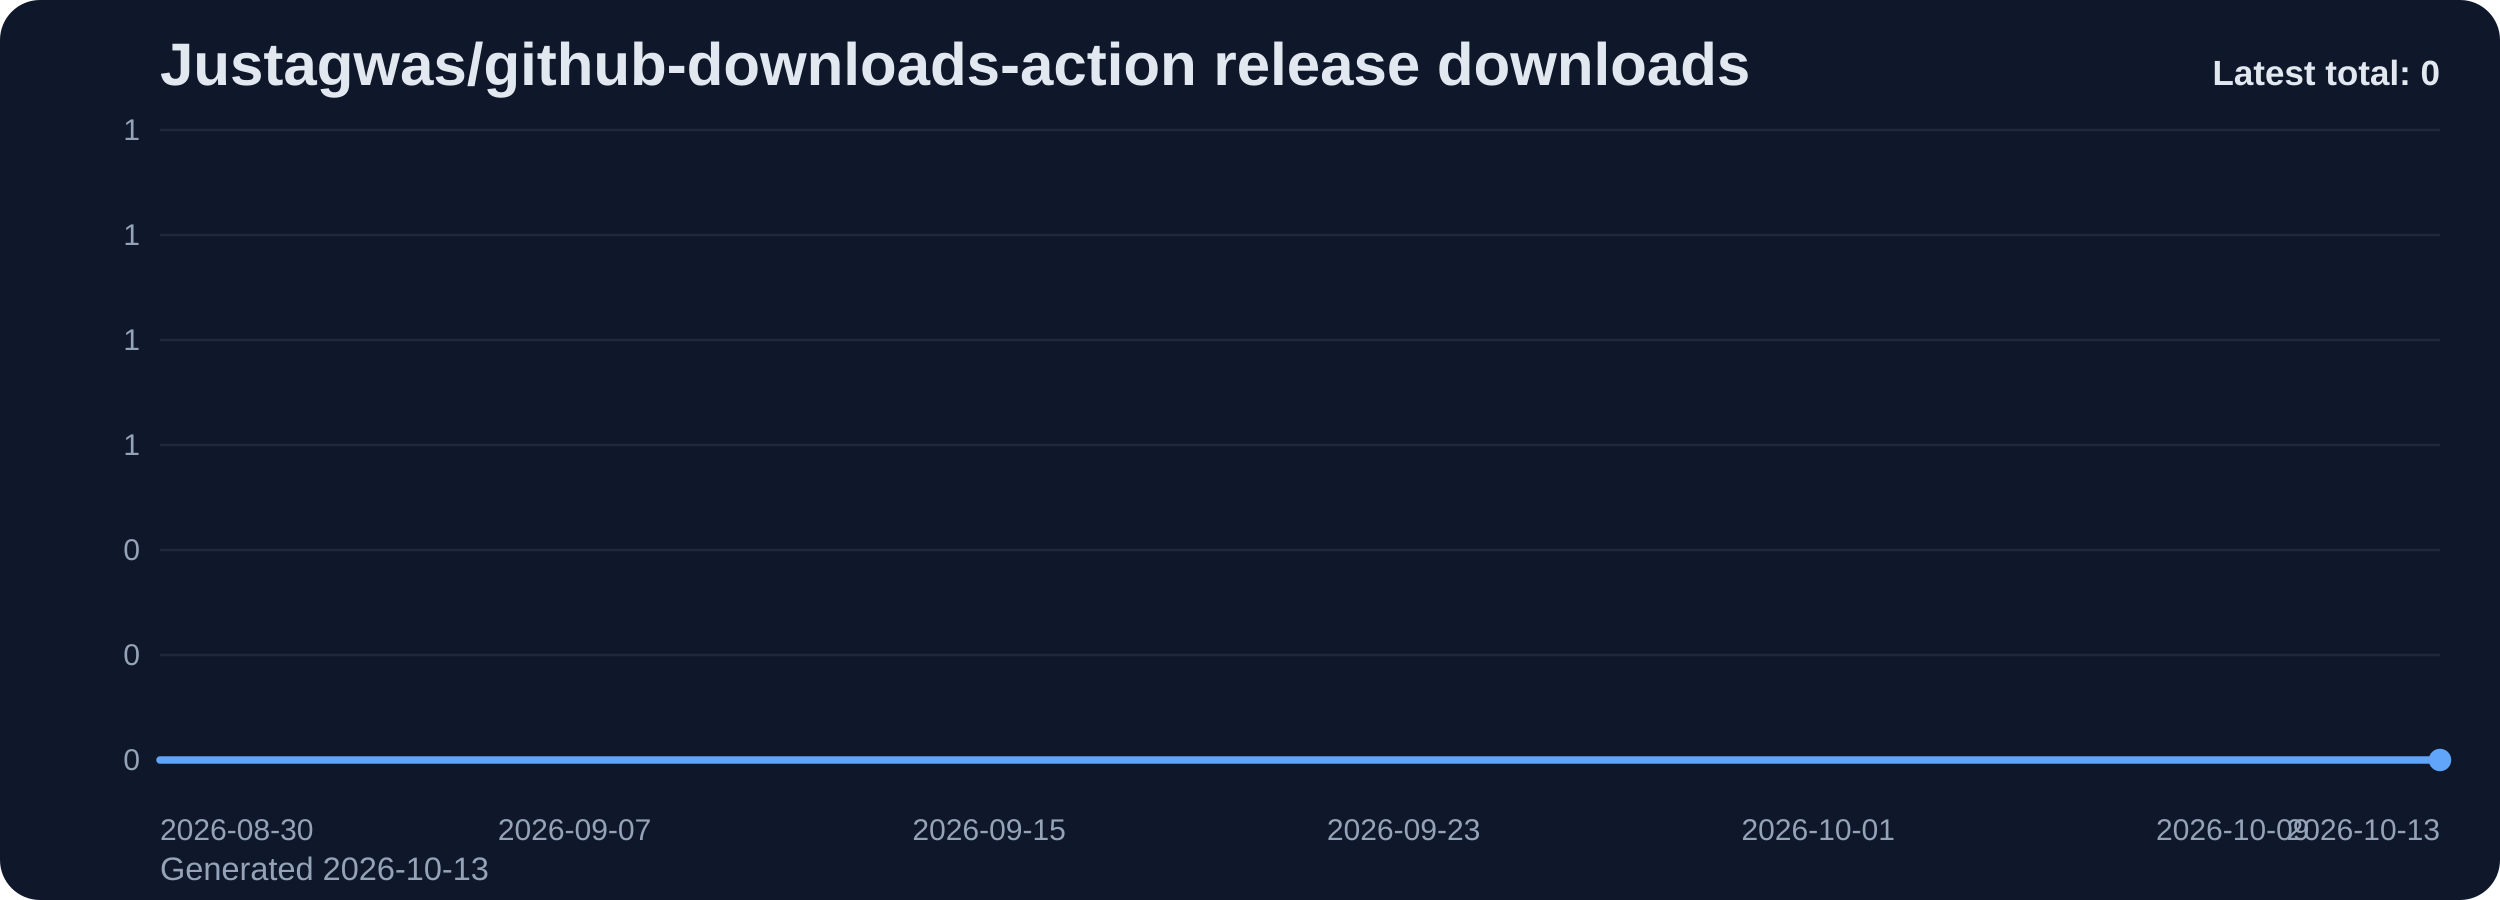
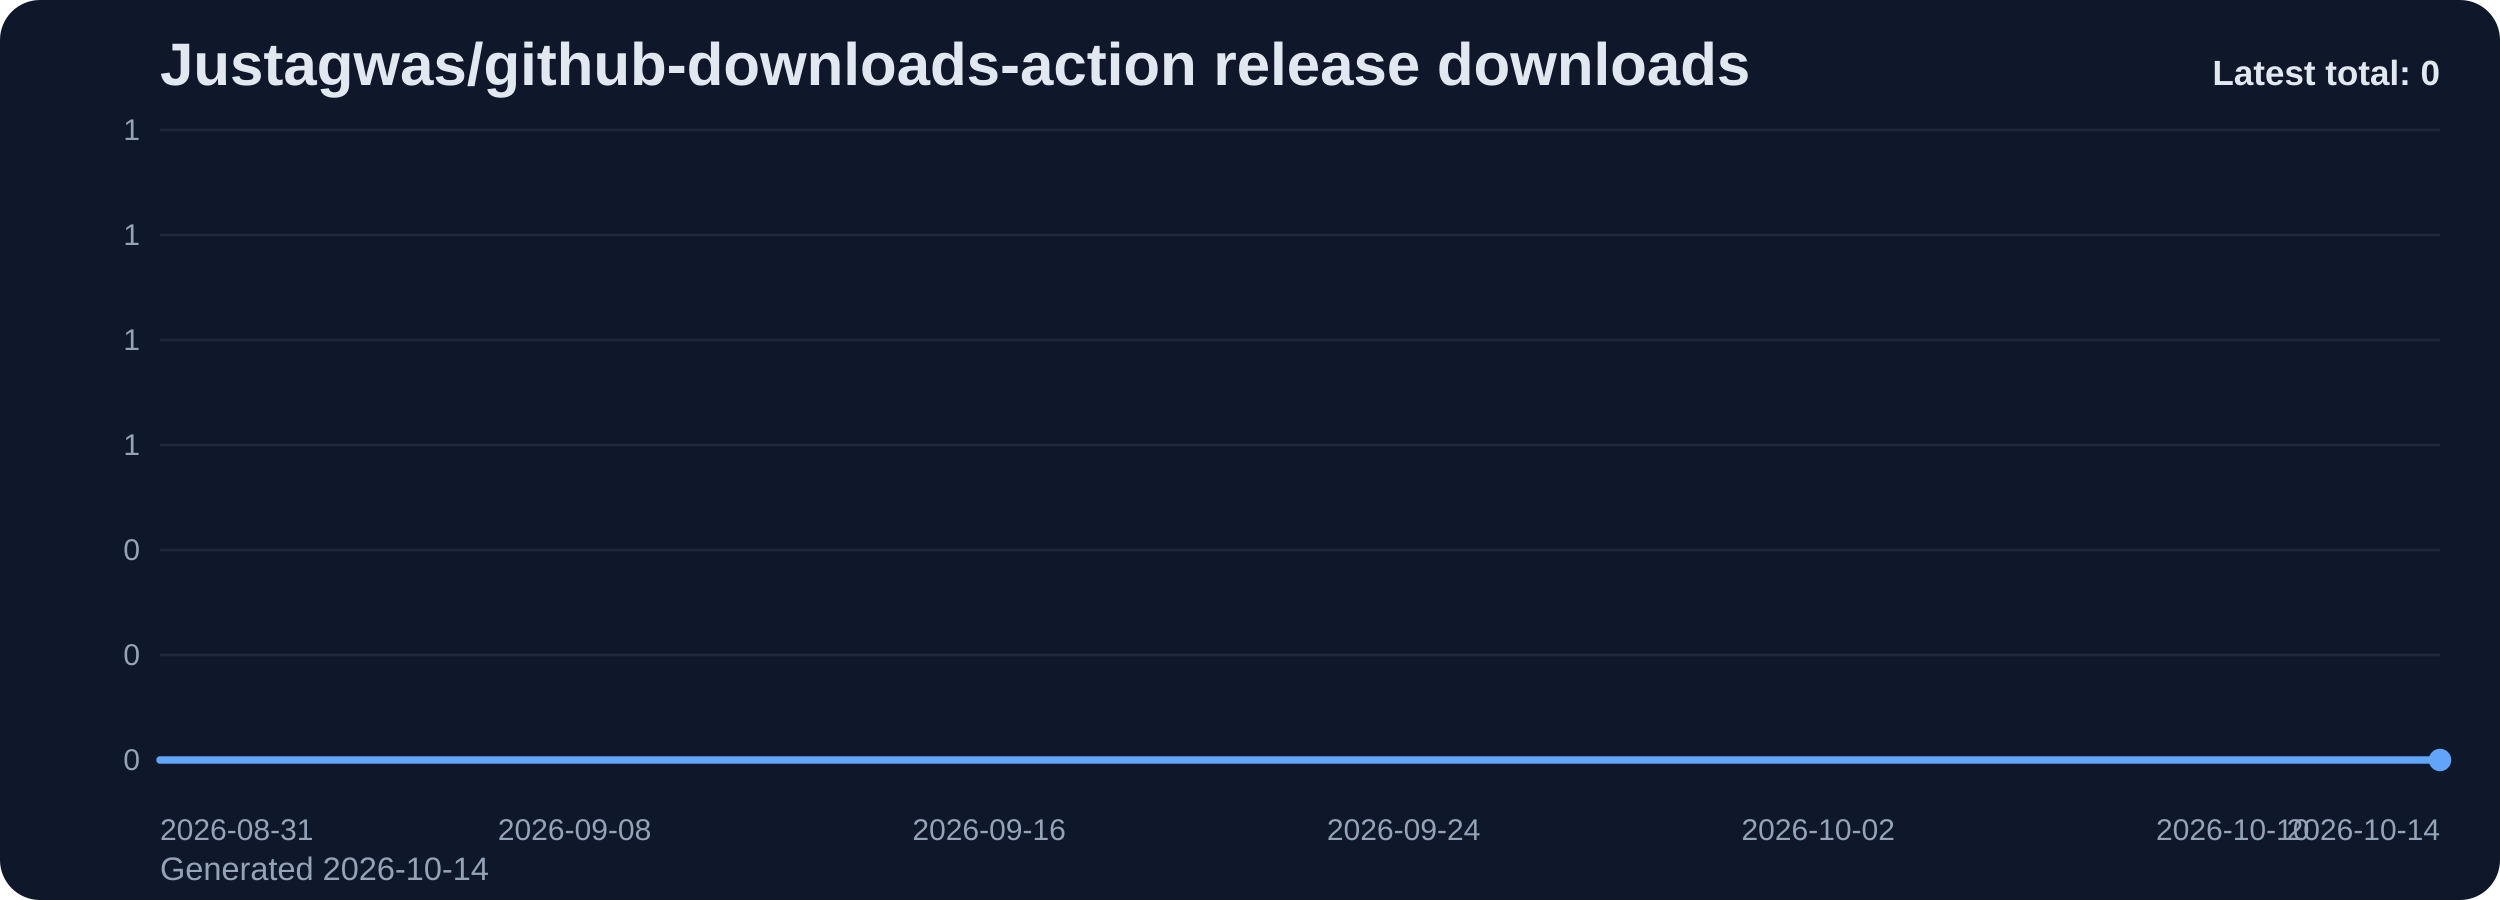
<svg xmlns="http://www.w3.org/2000/svg" viewBox="0 0 1000 360" role="img" aria-label="Justagwas/github-downloads-action release downloads chart">
  <defs>
    <linearGradient id="fill-total-trend-slate" x1="0" y1="0" x2="0" y2="1">
      <stop offset="0%" stop-color="#60a5fa" stop-opacity="0.32" />
      <stop offset="100%" stop-color="#60a5fa" stop-opacity="0.05" />
    </linearGradient>
    <style>
      .bg { fill: #0f172a; }
      .title { font: 700 24px Arial, sans-serif; fill: #e2e8f0; }
      .sub { font: 400 13px Arial, sans-serif; fill: #94a3b8; }
      .grid { stroke: #1e293b; stroke-width: 1; }
      .axis { font: 400 12px Arial, sans-serif; fill: #94a3b8; }
      .line { fill: none; stroke: #60a5fa; stroke-width: 3; stroke-linecap: round; stroke-linejoin: round; }
      .dot { fill: #60a5fa; }
      .value { font: 600 11px Arial, sans-serif; fill: #cbd5e1; }
      .latest { font: 700 14px Arial, sans-serif; fill: #e2e8f0; }
    </style>
  </defs>
  <rect class="bg" x="0" y="0" width="1000" height="360" rx="16" />
  <text class="title" x="64" y="34">Justagwas/github-downloads-action release downloads</text>
-   <text class="sub" x="64" y="352">Generated 2026-10-13</text>
+   <text class="sub" x="64" y="352">Generated 2026-10-14</text>
  <line x1="64" y1="52.00" x2="976" y2="52.00" class="grid" />
  <text x="56" y="56.00" text-anchor="end" class="axis">1</text>
  <line x1="64" y1="94.00" x2="976" y2="94.00" class="grid" />
  <text x="56" y="98.00" text-anchor="end" class="axis">1</text>
  <line x1="64" y1="136.00" x2="976" y2="136.00" class="grid" />
  <text x="56" y="140.00" text-anchor="end" class="axis">1</text>
  <line x1="64" y1="178.00" x2="976" y2="178.00" class="grid" />
  <text x="56" y="182.00" text-anchor="end" class="axis">1</text>
  <line x1="64" y1="220.00" x2="976" y2="220.00" class="grid" />
  <text x="56" y="224.00" text-anchor="end" class="axis">0</text>
  <line x1="64" y1="262.00" x2="976" y2="262.00" class="grid" />
  <text x="56" y="266.00" text-anchor="end" class="axis">0</text>
  <line x1="64" y1="304.00" x2="976" y2="304.00" class="grid" />
  <text x="56" y="308.00" text-anchor="end" class="axis">0</text>
  <path d="M 64.00 304 L 64.00 304.00 L 84.73 304.00 L 105.45 304.00 L 126.18 304.00 L 146.91 304.00 L 167.64 304.00 L 188.36 304.00 L 209.09 304.00 L 229.82 304.00 L 250.55 304.00 L 271.27 304.00 L 292.00 304.00 L 312.73 304.00 L 333.45 304.00 L 354.18 304.00 L 374.91 304.00 L 395.64 304.00 L 416.36 304.00 L 437.09 304.00 L 457.82 304.00 L 478.55 304.00 L 499.27 304.00 L 520.00 304.00 L 540.73 304.00 L 561.45 304.00 L 582.18 304.00 L 602.91 304.00 L 623.64 304.00 L 644.36 304.00 L 665.09 304.00 L 685.82 304.00 L 706.55 304.00 L 727.27 304.00 L 748.00 304.00 L 768.73 304.00 L 789.45 304.00 L 810.18 304.00 L 830.91 304.00 L 851.64 304.00 L 872.36 304.00 L 893.09 304.00 L 913.82 304.00 L 934.55 304.00 L 955.27 304.00 L 976.00 304.00 L 976.00 304 Z" fill="url(#fill-total-trend-slate)" />
  <polyline class="line" points="64.00,304.00 84.73,304.00 105.45,304.00 126.18,304.00 146.91,304.00 167.64,304.00 188.36,304.00 209.09,304.00 229.82,304.00 250.55,304.00 271.27,304.00 292.00,304.00 312.73,304.00 333.45,304.00 354.18,304.00 374.91,304.00 395.64,304.00 416.36,304.00 437.09,304.00 457.82,304.00 478.55,304.00 499.27,304.00 520.00,304.00 540.73,304.00 561.45,304.00 582.18,304.00 602.91,304.00 623.64,304.00 644.36,304.00 665.09,304.00 685.82,304.00 706.55,304.00 727.27,304.00 748.00,304.00 768.73,304.00 789.45,304.00 810.18,304.00 830.91,304.00 851.64,304.00 872.36,304.00 893.09,304.00 913.82,304.00 934.55,304.00 955.27,304.00 976.00,304.00" />
  <circle class="dot" cx="976.00" cy="304.00" r="4.5" />
-   <text class="axis" x="64.00" y="336" text-anchor="start">2026-08-30</text>
-   <text class="axis" x="229.82" y="336" text-anchor="middle">2026-09-07</text>
-   <text class="axis" x="395.64" y="336" text-anchor="middle">2026-09-15</text>
-   <text class="axis" x="561.45" y="336" text-anchor="middle">2026-09-23</text>
-   <text class="axis" x="727.27" y="336" text-anchor="middle">2026-10-01</text>
-   <text class="axis" x="893.09" y="336" text-anchor="middle">2026-10-09</text>
-   <text class="axis" x="976.00" y="336" text-anchor="end">2026-10-13</text>
+   <text class="axis" x="64.00" y="336" text-anchor="start">2026-08-31</text>
+   <text class="axis" x="229.82" y="336" text-anchor="middle">2026-09-08</text>
+   <text class="axis" x="395.64" y="336" text-anchor="middle">2026-09-16</text>
+   <text class="axis" x="561.45" y="336" text-anchor="middle">2026-09-24</text>
+   <text class="axis" x="727.27" y="336" text-anchor="middle">2026-10-02</text>
+   <text class="axis" x="893.09" y="336" text-anchor="middle">2026-10-10</text>
+   <text class="axis" x="976.00" y="336" text-anchor="end">2026-10-14</text>
  <text class="latest" x="976" y="34" text-anchor="end">Latest total: 0</text>
</svg>
